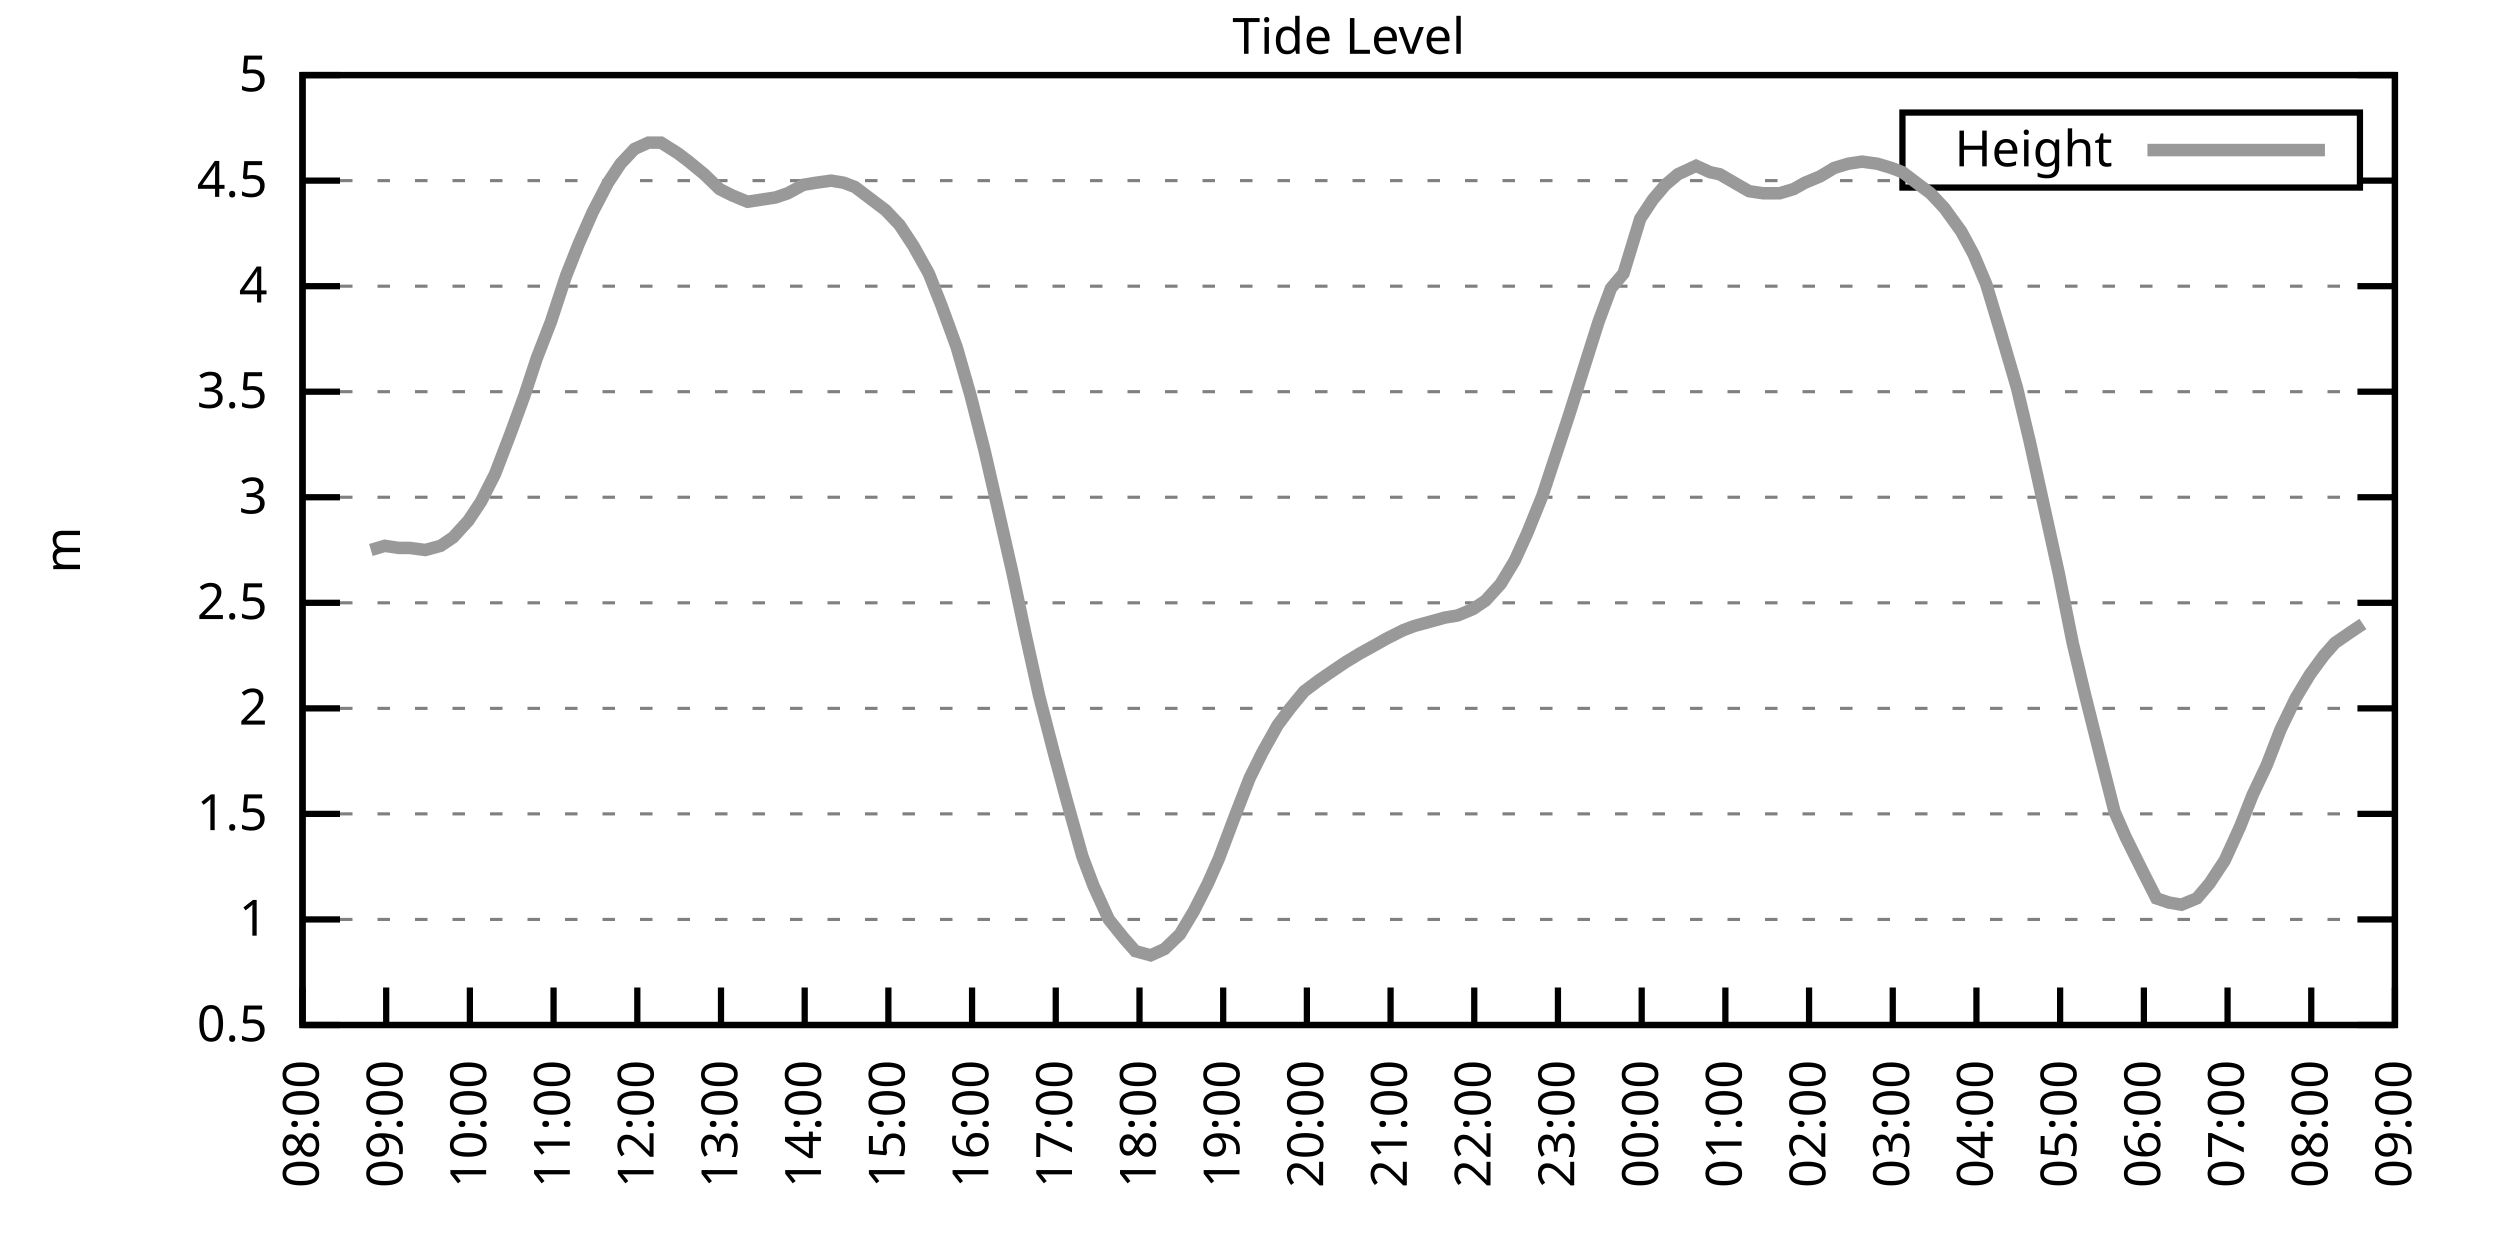
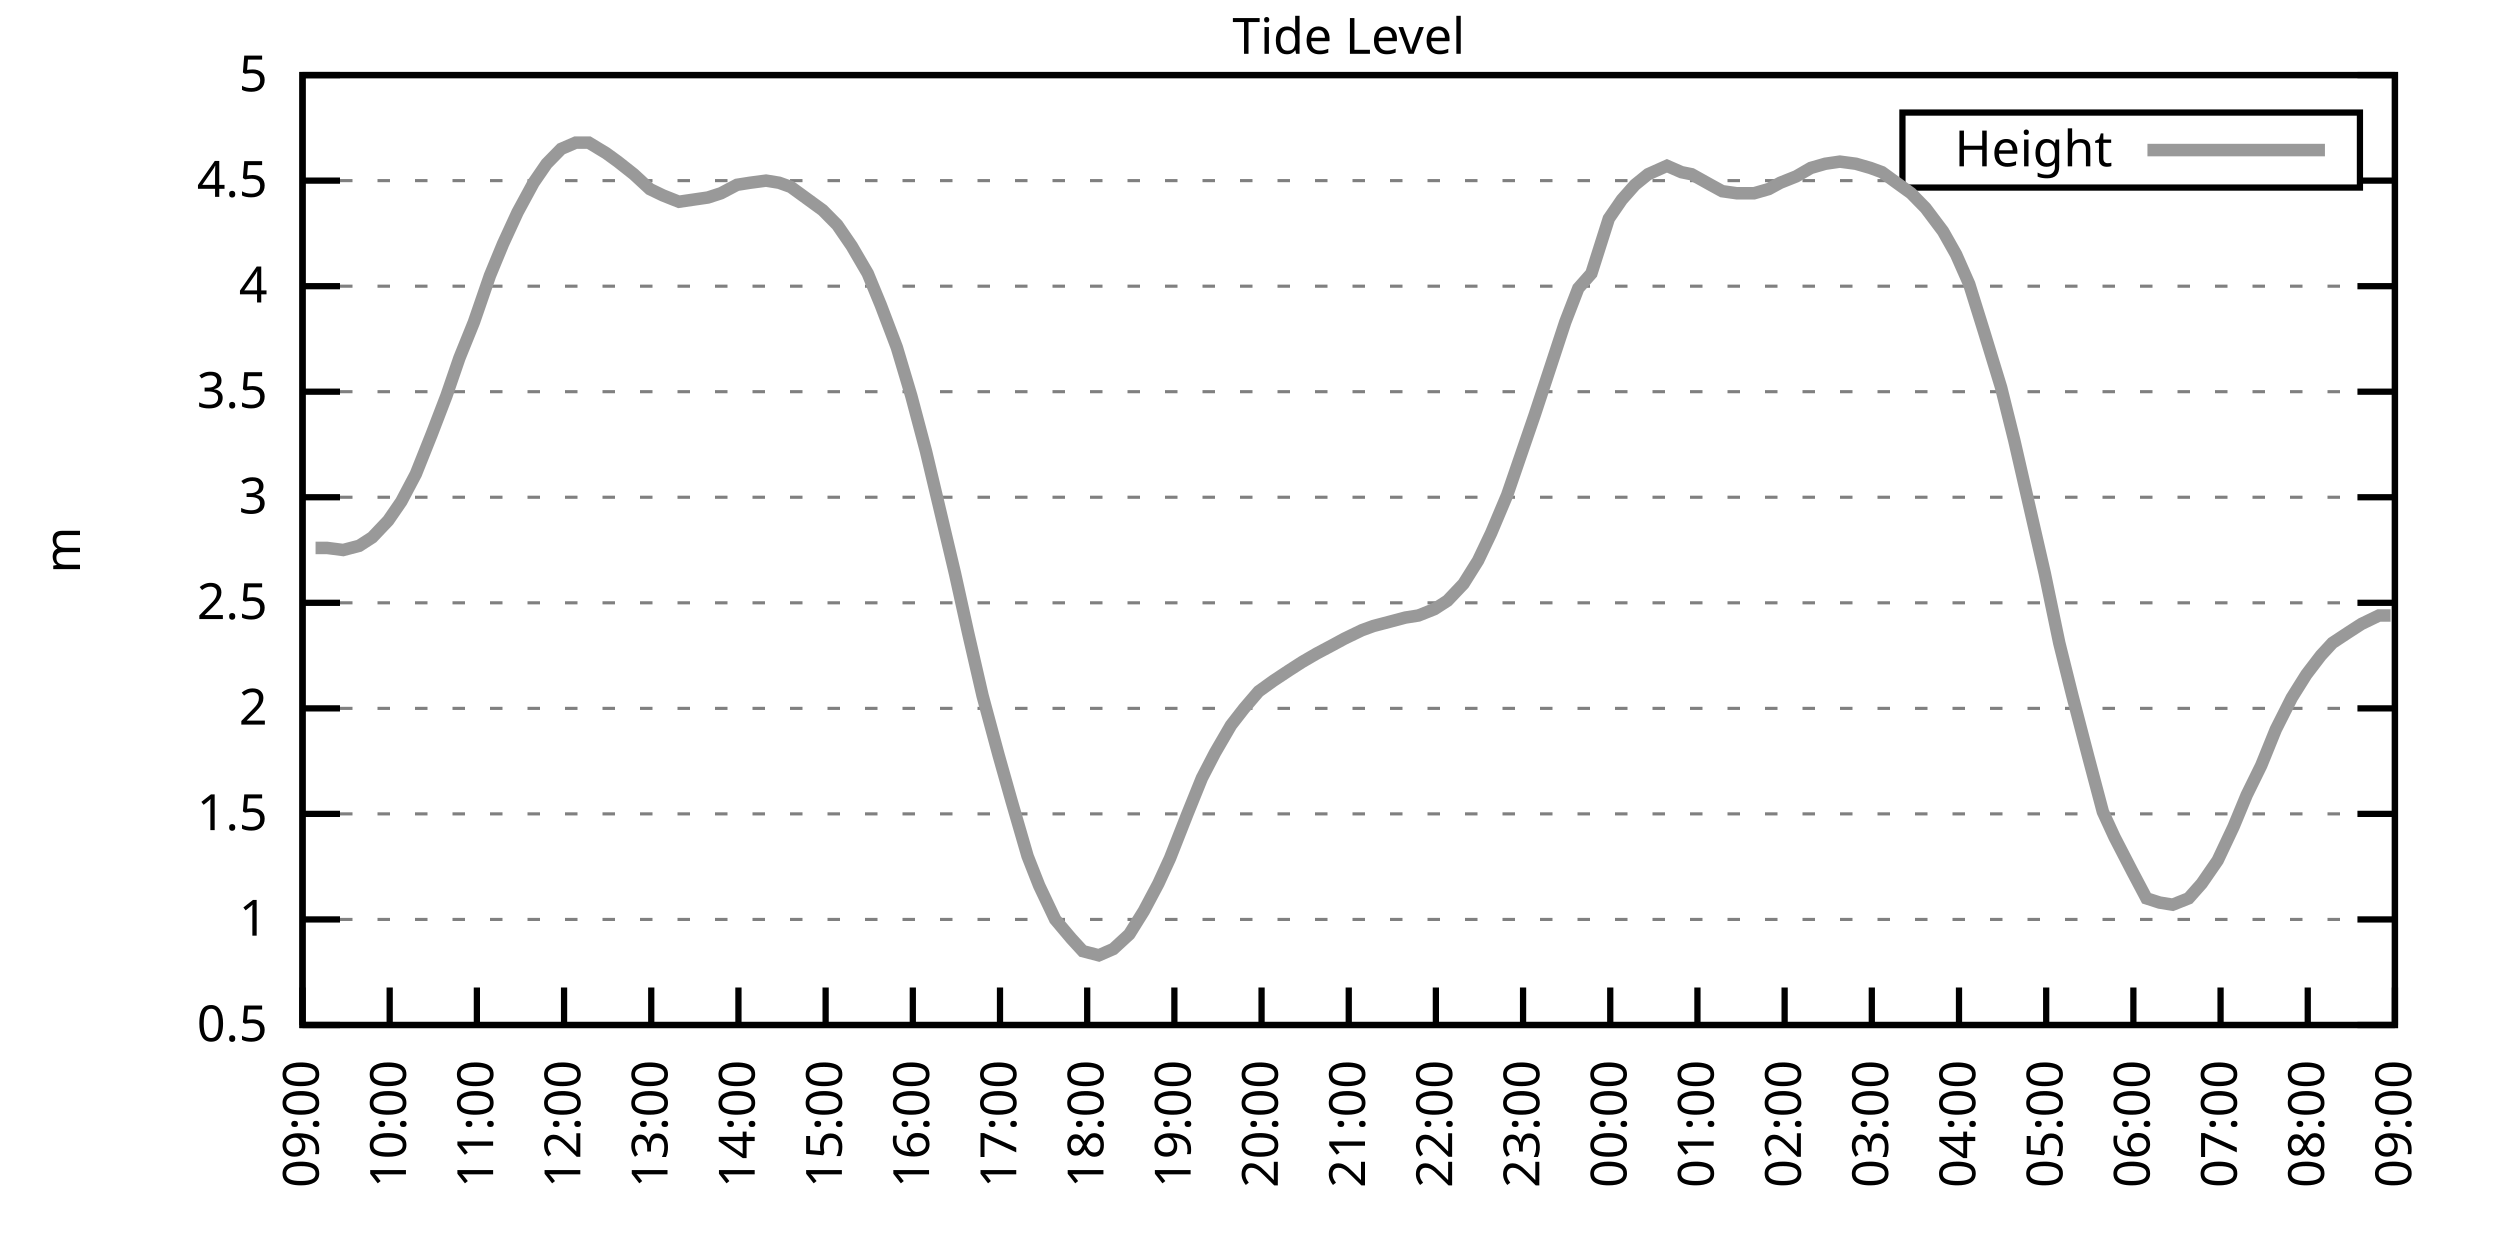
<svg xmlns="http://www.w3.org/2000/svg" xmlns:xlink="http://www.w3.org/1999/xlink" width="400" height="200" viewBox="0 0 400 200">
  <g id="gnuplot_canvas">
    <rect x="0" y="0" width="400" height="200" fill="none" />
    <defs>
      <circle id="gpDot" r="0.5" stroke-width="0.5" stroke="currentColor" />
      <path id="gpPt0" stroke-width="0.333" stroke="currentColor" d="M-1,0 h2 M0,-1 v2" />
      <path id="gpPt1" stroke-width="0.333" stroke="currentColor" d="M-1,-1 L1,1 M1,-1 L-1,1" />
      <path id="gpPt2" stroke-width="0.333" stroke="currentColor" d="M-1,0 L1,0 M0,-1 L0,1 M-1,-1 L1,1 M-1,1 L1,-1" />
      <rect id="gpPt3" stroke-width="0.333" stroke="currentColor" x="-1" y="-1" width="2" height="2" />
      <rect id="gpPt4" stroke-width="0.333" stroke="currentColor" fill="currentColor" x="-1" y="-1" width="2" height="2" />
      <circle id="gpPt5" stroke-width="0.333" stroke="currentColor" cx="0" cy="0" r="1" />
      <use xlink:href="#gpPt5" id="gpPt6" fill="currentColor" stroke="none" />
      <path id="gpPt7" stroke-width="0.333" stroke="currentColor" d="M0,-1.33 L-1.33,0.67 L1.33,0.67 z" />
      <use xlink:href="#gpPt7" id="gpPt8" fill="currentColor" stroke="none" />
      <use xlink:href="#gpPt7" id="gpPt9" stroke="currentColor" transform="rotate(180)" />
      <use xlink:href="#gpPt9" id="gpPt10" fill="currentColor" stroke="none" />
      <use xlink:href="#gpPt3" id="gpPt11" stroke="currentColor" transform="rotate(45)" />
      <use xlink:href="#gpPt11" id="gpPt12" fill="currentColor" stroke="none" />
      <path id="gpPt13" stroke-width="0.333" stroke="currentColor" d="M0,1.330 L1.265,0.411 L0.782,-1.067 L-0.782,-1.076 L-1.265,0.411 z" />
      <use xlink:href="#gpPt13" id="gpPt14" fill="currentColor" stroke="none" />
      <filter id="textbox" filterUnits="objectBoundingBox" x="0" y="0" height="1" width="1">
        <feFlood flood-color="white" flood-opacity="1" result="bgnd" />
        <feComposite in="SourceGraphic" in2="bgnd" operator="atop" />
      </filter>
      <filter id="greybox" filterUnits="objectBoundingBox" x="0" y="0" height="1" width="1">
        <feFlood flood-color="lightgrey" flood-opacity="1" result="grey" />
        <feComposite in="SourceGraphic" in2="grey" operator="atop" />
      </filter>
    </defs>
    <g fill="none" color="white" stroke="currentColor" stroke-width="1.00" stroke-linecap="butt" stroke-linejoin="miter">
</g>
    <g fill="none" color="black" stroke="currentColor" stroke-width="1.00" stroke-linecap="butt" stroke-linejoin="miter">
      <g stroke="none" shape-rendering="crispEdges">
        <polygon fill="rgb(255, 255, 255)" points="48.40,164.00 383.18,164.00 383.18,12.02 48.40,12.02 " />
      </g>
    </g>
    <g fill="none" color="black" stroke="currentColor" stroke-width="1.00" stroke-linecap="butt" stroke-linejoin="miter">
</g>
    <g fill="none" color="black" stroke="black" stroke-width="0.50" stroke-linecap="butt" stroke-linejoin="miter">
</g>
    <g fill="none" color="gray" stroke="currentColor" stroke-width="0.50" stroke-linecap="butt" stroke-linejoin="miter">
      <path stroke="gray" stroke-dasharray="2,4" class="gridline" d="M48.40,164.00 L383.19,164.00  " />
    </g>
    <g fill="none" color="gray" stroke="gray" stroke-width="1.00" stroke-linecap="butt" stroke-linejoin="miter">
</g>
    <g fill="none" color="black" stroke="currentColor" stroke-width="1.00" stroke-linecap="butt" stroke-linejoin="miter">
      <path stroke="black" d="M48.40,164.00 L54.40,164.00 M383.19,164.00 L377.19,164.00  " />
      <g transform="translate(42.80,166.60)" stroke="none" fill="black" font-family="Sans" font-size="8.00" text-anchor="end">
        <text>
          <tspan font-family="Sans"> 0.5</tspan>
        </text>
      </g>
    </g>
    <g fill="none" color="black" stroke="currentColor" stroke-width="1.00" stroke-linecap="butt" stroke-linejoin="miter">
</g>
    <g fill="none" color="black" stroke="black" stroke-width="0.50" stroke-linecap="butt" stroke-linejoin="miter">
</g>
    <g fill="none" color="gray" stroke="currentColor" stroke-width="0.50" stroke-linecap="butt" stroke-linejoin="miter">
      <path stroke="gray" stroke-dasharray="2,4" class="gridline" d="M48.40,147.11 L383.19,147.11  " />
    </g>
    <g fill="none" color="gray" stroke="gray" stroke-width="1.00" stroke-linecap="butt" stroke-linejoin="miter">
</g>
    <g fill="none" color="black" stroke="currentColor" stroke-width="1.00" stroke-linecap="butt" stroke-linejoin="miter">
      <path stroke="black" d="M48.40,147.11 L54.40,147.11 M383.19,147.11 L377.19,147.11  " />
      <g transform="translate(42.80,149.71)" stroke="none" fill="black" font-family="Sans" font-size="8.00" text-anchor="end">
        <text>
          <tspan font-family="Sans"> 1</tspan>
        </text>
      </g>
    </g>
    <g fill="none" color="black" stroke="currentColor" stroke-width="1.00" stroke-linecap="butt" stroke-linejoin="miter">
</g>
    <g fill="none" color="black" stroke="black" stroke-width="0.50" stroke-linecap="butt" stroke-linejoin="miter">
</g>
    <g fill="none" color="gray" stroke="currentColor" stroke-width="0.50" stroke-linecap="butt" stroke-linejoin="miter">
      <path stroke="gray" stroke-dasharray="2,4" class="gridline" d="M48.40,130.22 L383.19,130.22  " />
    </g>
    <g fill="none" color="gray" stroke="gray" stroke-width="1.00" stroke-linecap="butt" stroke-linejoin="miter">
</g>
    <g fill="none" color="black" stroke="currentColor" stroke-width="1.00" stroke-linecap="butt" stroke-linejoin="miter">
      <path stroke="black" d="M48.40,130.22 L54.40,130.22 M383.19,130.22 L377.19,130.22  " />
      <g transform="translate(42.80,132.82)" stroke="none" fill="black" font-family="Sans" font-size="8.00" text-anchor="end">
        <text>
          <tspan font-family="Sans"> 1.5</tspan>
        </text>
      </g>
    </g>
    <g fill="none" color="black" stroke="currentColor" stroke-width="1.00" stroke-linecap="butt" stroke-linejoin="miter">
</g>
    <g fill="none" color="black" stroke="black" stroke-width="0.50" stroke-linecap="butt" stroke-linejoin="miter">
</g>
    <g fill="none" color="gray" stroke="currentColor" stroke-width="0.50" stroke-linecap="butt" stroke-linejoin="miter">
      <path stroke="gray" stroke-dasharray="2,4" class="gridline" d="M48.40,113.34 L383.19,113.34  " />
    </g>
    <g fill="none" color="gray" stroke="gray" stroke-width="1.00" stroke-linecap="butt" stroke-linejoin="miter">
</g>
    <g fill="none" color="black" stroke="currentColor" stroke-width="1.00" stroke-linecap="butt" stroke-linejoin="miter">
      <path stroke="black" d="M48.40,113.34 L54.40,113.34 M383.19,113.34 L377.19,113.34  " />
      <g transform="translate(42.80,115.94)" stroke="none" fill="black" font-family="Sans" font-size="8.00" text-anchor="end">
        <text>
          <tspan font-family="Sans"> 2</tspan>
        </text>
      </g>
    </g>
    <g fill="none" color="black" stroke="currentColor" stroke-width="1.00" stroke-linecap="butt" stroke-linejoin="miter">
</g>
    <g fill="none" color="black" stroke="black" stroke-width="0.50" stroke-linecap="butt" stroke-linejoin="miter">
</g>
    <g fill="none" color="gray" stroke="currentColor" stroke-width="0.50" stroke-linecap="butt" stroke-linejoin="miter">
      <path stroke="gray" stroke-dasharray="2,4" class="gridline" d="M48.40,96.45 L383.19,96.45  " />
    </g>
    <g fill="none" color="gray" stroke="gray" stroke-width="1.00" stroke-linecap="butt" stroke-linejoin="miter">
</g>
    <g fill="none" color="black" stroke="currentColor" stroke-width="1.00" stroke-linecap="butt" stroke-linejoin="miter">
      <path stroke="black" d="M48.40,96.45 L54.40,96.45 M383.19,96.45 L377.19,96.45  " />
      <g transform="translate(42.80,99.05)" stroke="none" fill="black" font-family="Sans" font-size="8.00" text-anchor="end">
        <text>
          <tspan font-family="Sans"> 2.5</tspan>
        </text>
      </g>
    </g>
    <g fill="none" color="black" stroke="currentColor" stroke-width="1.00" stroke-linecap="butt" stroke-linejoin="miter">
</g>
    <g fill="none" color="black" stroke="black" stroke-width="0.50" stroke-linecap="butt" stroke-linejoin="miter">
</g>
    <g fill="none" color="gray" stroke="currentColor" stroke-width="0.50" stroke-linecap="butt" stroke-linejoin="miter">
      <path stroke="gray" stroke-dasharray="2,4" class="gridline" d="M48.40,79.56 L383.19,79.56  " />
    </g>
    <g fill="none" color="gray" stroke="gray" stroke-width="1.00" stroke-linecap="butt" stroke-linejoin="miter">
</g>
    <g fill="none" color="black" stroke="currentColor" stroke-width="1.00" stroke-linecap="butt" stroke-linejoin="miter">
      <path stroke="black" d="M48.40,79.56 L54.40,79.56 M383.19,79.56 L377.19,79.56  " />
      <g transform="translate(42.80,82.16)" stroke="none" fill="black" font-family="Sans" font-size="8.00" text-anchor="end">
        <text>
          <tspan font-family="Sans"> 3</tspan>
        </text>
      </g>
    </g>
    <g fill="none" color="black" stroke="currentColor" stroke-width="1.00" stroke-linecap="butt" stroke-linejoin="miter">
</g>
    <g fill="none" color="black" stroke="black" stroke-width="0.50" stroke-linecap="butt" stroke-linejoin="miter">
</g>
    <g fill="none" color="gray" stroke="currentColor" stroke-width="0.50" stroke-linecap="butt" stroke-linejoin="miter">
      <path stroke="gray" stroke-dasharray="2,4" class="gridline" d="M48.40,62.67 L383.19,62.67  " />
    </g>
    <g fill="none" color="gray" stroke="gray" stroke-width="1.00" stroke-linecap="butt" stroke-linejoin="miter">
</g>
    <g fill="none" color="black" stroke="currentColor" stroke-width="1.00" stroke-linecap="butt" stroke-linejoin="miter">
      <path stroke="black" d="M48.40,62.67 L54.40,62.67 M383.19,62.67 L377.19,62.67  " />
      <g transform="translate(42.80,65.27)" stroke="none" fill="black" font-family="Sans" font-size="8.00" text-anchor="end">
        <text>
          <tspan font-family="Sans"> 3.5</tspan>
        </text>
      </g>
    </g>
    <g fill="none" color="black" stroke="currentColor" stroke-width="1.00" stroke-linecap="butt" stroke-linejoin="miter">
</g>
    <g fill="none" color="black" stroke="black" stroke-width="0.50" stroke-linecap="butt" stroke-linejoin="miter">
</g>
    <g fill="none" color="gray" stroke="currentColor" stroke-width="0.50" stroke-linecap="butt" stroke-linejoin="miter">
      <path stroke="gray" stroke-dasharray="2,4" class="gridline" d="M48.40,45.79 L383.19,45.79  " />
    </g>
    <g fill="none" color="gray" stroke="gray" stroke-width="1.00" stroke-linecap="butt" stroke-linejoin="miter">
</g>
    <g fill="none" color="black" stroke="currentColor" stroke-width="1.00" stroke-linecap="butt" stroke-linejoin="miter">
      <path stroke="black" d="M48.40,45.79 L54.40,45.79 M383.19,45.79 L377.19,45.79  " />
      <g transform="translate(42.80,48.39)" stroke="none" fill="black" font-family="Sans" font-size="8.00" text-anchor="end">
        <text>
          <tspan font-family="Sans"> 4</tspan>
        </text>
      </g>
    </g>
    <g fill="none" color="black" stroke="currentColor" stroke-width="1.00" stroke-linecap="butt" stroke-linejoin="miter">
</g>
    <g fill="none" color="black" stroke="black" stroke-width="0.50" stroke-linecap="butt" stroke-linejoin="miter">
</g>
    <g fill="none" color="gray" stroke="currentColor" stroke-width="0.50" stroke-linecap="butt" stroke-linejoin="miter">
      <path stroke="gray" stroke-dasharray="2,4" class="gridline" d="M48.40,28.90 L304.39,28.90 M377.59,28.90 L383.19,28.90  " />
    </g>
    <g fill="none" color="gray" stroke="gray" stroke-width="1.00" stroke-linecap="butt" stroke-linejoin="miter">
</g>
    <g fill="none" color="black" stroke="currentColor" stroke-width="1.00" stroke-linecap="butt" stroke-linejoin="miter">
      <path stroke="black" d="M48.40,28.90 L54.40,28.90 M383.19,28.90 L377.19,28.90  " />
      <g transform="translate(42.80,31.50)" stroke="none" fill="black" font-family="Sans" font-size="8.00" text-anchor="end">
        <text>
          <tspan font-family="Sans"> 4.5</tspan>
        </text>
      </g>
    </g>
    <g fill="none" color="black" stroke="currentColor" stroke-width="1.00" stroke-linecap="butt" stroke-linejoin="miter">
</g>
    <g fill="none" color="black" stroke="black" stroke-width="0.50" stroke-linecap="butt" stroke-linejoin="miter">
</g>
    <g fill="none" color="gray" stroke="currentColor" stroke-width="0.50" stroke-linecap="butt" stroke-linejoin="miter">
      <path stroke="gray" stroke-dasharray="2,4" class="gridline" d="M48.40,12.01 L383.19,12.01  " />
    </g>
    <g fill="none" color="gray" stroke="gray" stroke-width="1.00" stroke-linecap="butt" stroke-linejoin="miter">
</g>
    <g fill="none" color="black" stroke="currentColor" stroke-width="1.00" stroke-linecap="butt" stroke-linejoin="miter">
      <path stroke="black" d="M48.40,12.01 L54.40,12.01 M383.19,12.01 L377.19,12.01  " />
      <g transform="translate(42.80,14.61)" stroke="none" fill="black" font-family="Sans" font-size="8.00" text-anchor="end">
        <text>
          <tspan font-family="Sans"> 5</tspan>
        </text>
      </g>
    </g>
    <g fill="none" color="black" stroke="currentColor" stroke-width="1.00" stroke-linecap="butt" stroke-linejoin="miter">
      <path stroke="black" d="M48.40,164.00 L48.40,158.00  " />
      <g transform="translate(51.00,169.60) rotate(270.00)" stroke="none" fill="black" font-family="Sans" font-size="8.00" text-anchor="end">
        <text>
-           <tspan font-family="Sans">08:00</tspan>
-         </text>
-       </g>
-     </g>
-     <g fill="none" color="black" stroke="currentColor" stroke-width="1.00" stroke-linecap="butt" stroke-linejoin="miter">
-       <path stroke="black" d="M61.79,164.00 L61.79,158.00  " />
-       <g transform="translate(64.39,169.60) rotate(270.00)" stroke="none" fill="black" font-family="Sans" font-size="8.00" text-anchor="end">
-         <text>
          <tspan font-family="Sans">09:00</tspan>
        </text>
      </g>
    </g>
    <g fill="none" color="black" stroke="currentColor" stroke-width="1.00" stroke-linecap="butt" stroke-linejoin="miter">
-       <path stroke="black" d="M75.18,164.00 L75.18,158.00  " />
-       <g transform="translate(77.78,169.60) rotate(270.00)" stroke="none" fill="black" font-family="Sans" font-size="8.00" text-anchor="end">
+       <path stroke="black" d="M62.35,164.00 L62.35,158.00  " />
+       <g transform="translate(64.95,169.60) rotate(270.00)" stroke="none" fill="black" font-family="Sans" font-size="8.00" text-anchor="end">
        <text>
          <tspan font-family="Sans">10:00</tspan>
        </text>
      </g>
    </g>
    <g fill="none" color="black" stroke="currentColor" stroke-width="1.00" stroke-linecap="butt" stroke-linejoin="miter">
-       <path stroke="black" d="M88.57,164.00 L88.57,158.00  " />
-       <g transform="translate(91.17,169.60) rotate(270.00)" stroke="none" fill="black" font-family="Sans" font-size="8.00" text-anchor="end">
+       <path stroke="black" d="M76.30,164.00 L76.30,158.00  " />
+       <g transform="translate(78.90,169.60) rotate(270.00)" stroke="none" fill="black" font-family="Sans" font-size="8.00" text-anchor="end">
        <text>
          <tspan font-family="Sans">11:00</tspan>
        </text>
      </g>
    </g>
    <g fill="none" color="black" stroke="currentColor" stroke-width="1.00" stroke-linecap="butt" stroke-linejoin="miter">
-       <path stroke="black" d="M101.97,164.00 L101.97,158.00  " />
-       <g transform="translate(104.57,169.60) rotate(270.00)" stroke="none" fill="black" font-family="Sans" font-size="8.00" text-anchor="end">
+       <path stroke="black" d="M90.25,164.00 L90.25,158.00  " />
+       <g transform="translate(92.85,169.60) rotate(270.00)" stroke="none" fill="black" font-family="Sans" font-size="8.00" text-anchor="end">
        <text>
          <tspan font-family="Sans">12:00</tspan>
        </text>
      </g>
    </g>
    <g fill="none" color="black" stroke="currentColor" stroke-width="1.00" stroke-linecap="butt" stroke-linejoin="miter">
-       <path stroke="black" d="M115.36,164.00 L115.36,158.00  " />
-       <g transform="translate(117.96,169.60) rotate(270.00)" stroke="none" fill="black" font-family="Sans" font-size="8.00" text-anchor="end">
+       <path stroke="black" d="M104.20,164.00 L104.20,158.00  " />
+       <g transform="translate(106.80,169.60) rotate(270.00)" stroke="none" fill="black" font-family="Sans" font-size="8.00" text-anchor="end">
        <text>
          <tspan font-family="Sans">13:00</tspan>
        </text>
      </g>
    </g>
    <g fill="none" color="black" stroke="currentColor" stroke-width="1.00" stroke-linecap="butt" stroke-linejoin="miter">
-       <path stroke="black" d="M128.75,164.00 L128.75,158.00  " />
-       <g transform="translate(131.35,169.60) rotate(270.00)" stroke="none" fill="black" font-family="Sans" font-size="8.00" text-anchor="end">
+       <path stroke="black" d="M118.15,164.00 L118.15,158.00  " />
+       <g transform="translate(120.75,169.60) rotate(270.00)" stroke="none" fill="black" font-family="Sans" font-size="8.00" text-anchor="end">
        <text>
          <tspan font-family="Sans">14:00</tspan>
        </text>
      </g>
    </g>
    <g fill="none" color="black" stroke="currentColor" stroke-width="1.00" stroke-linecap="butt" stroke-linejoin="miter">
-       <path stroke="black" d="M142.14,164.00 L142.14,158.00  " />
-       <g transform="translate(144.74,169.60) rotate(270.00)" stroke="none" fill="black" font-family="Sans" font-size="8.00" text-anchor="end">
+       <path stroke="black" d="M132.10,164.00 L132.10,158.00  " />
+       <g transform="translate(134.70,169.60) rotate(270.00)" stroke="none" fill="black" font-family="Sans" font-size="8.00" text-anchor="end">
        <text>
          <tspan font-family="Sans">15:00</tspan>
        </text>
      </g>
    </g>
    <g fill="none" color="black" stroke="currentColor" stroke-width="1.00" stroke-linecap="butt" stroke-linejoin="miter">
-       <path stroke="black" d="M155.53,164.00 L155.53,158.00  " />
-       <g transform="translate(158.13,169.60) rotate(270.00)" stroke="none" fill="black" font-family="Sans" font-size="8.00" text-anchor="end">
+       <path stroke="black" d="M146.05,164.00 L146.05,158.00  " />
+       <g transform="translate(148.65,169.60) rotate(270.00)" stroke="none" fill="black" font-family="Sans" font-size="8.00" text-anchor="end">
        <text>
          <tspan font-family="Sans">16:00</tspan>
        </text>
      </g>
    </g>
    <g fill="none" color="black" stroke="currentColor" stroke-width="1.00" stroke-linecap="butt" stroke-linejoin="miter">
-       <path stroke="black" d="M168.92,164.00 L168.92,158.00  " />
-       <g transform="translate(171.52,169.60) rotate(270.00)" stroke="none" fill="black" font-family="Sans" font-size="8.00" text-anchor="end">
+       <path stroke="black" d="M160.00,164.00 L160.00,158.00  " />
+       <g transform="translate(162.60,169.60) rotate(270.00)" stroke="none" fill="black" font-family="Sans" font-size="8.00" text-anchor="end">
        <text>
          <tspan font-family="Sans">17:00</tspan>
        </text>
      </g>
    </g>
    <g fill="none" color="black" stroke="currentColor" stroke-width="1.00" stroke-linecap="butt" stroke-linejoin="miter">
-       <path stroke="black" d="M182.32,164.00 L182.32,158.00  " />
-       <g transform="translate(184.92,169.60) rotate(270.00)" stroke="none" fill="black" font-family="Sans" font-size="8.00" text-anchor="end">
+       <path stroke="black" d="M173.95,164.00 L173.95,158.00  " />
+       <g transform="translate(176.55,169.60) rotate(270.00)" stroke="none" fill="black" font-family="Sans" font-size="8.00" text-anchor="end">
        <text>
          <tspan font-family="Sans">18:00</tspan>
        </text>
      </g>
    </g>
    <g fill="none" color="black" stroke="currentColor" stroke-width="1.00" stroke-linecap="butt" stroke-linejoin="miter">
-       <path stroke="black" d="M195.71,164.00 L195.71,158.00  " />
-       <g transform="translate(198.31,169.60) rotate(270.00)" stroke="none" fill="black" font-family="Sans" font-size="8.00" text-anchor="end">
+       <path stroke="black" d="M187.90,164.00 L187.90,158.00  " />
+       <g transform="translate(190.50,169.60) rotate(270.00)" stroke="none" fill="black" font-family="Sans" font-size="8.00" text-anchor="end">
        <text>
          <tspan font-family="Sans">19:00</tspan>
        </text>
      </g>
    </g>
    <g fill="none" color="black" stroke="currentColor" stroke-width="1.00" stroke-linecap="butt" stroke-linejoin="miter">
-       <path stroke="black" d="M209.10,164.00 L209.10,158.00  " />
-       <g transform="translate(211.70,169.60) rotate(270.00)" stroke="none" fill="black" font-family="Sans" font-size="8.00" text-anchor="end">
+       <path stroke="black" d="M201.85,164.00 L201.85,158.00  " />
+       <g transform="translate(204.45,169.60) rotate(270.00)" stroke="none" fill="black" font-family="Sans" font-size="8.00" text-anchor="end">
        <text>
          <tspan font-family="Sans">20:00</tspan>
        </text>
      </g>
    </g>
    <g fill="none" color="black" stroke="currentColor" stroke-width="1.00" stroke-linecap="butt" stroke-linejoin="miter">
-       <path stroke="black" d="M222.49,164.00 L222.49,158.00  " />
-       <g transform="translate(225.09,169.60) rotate(270.00)" stroke="none" fill="black" font-family="Sans" font-size="8.00" text-anchor="end">
+       <path stroke="black" d="M215.80,164.00 L215.80,158.00  " />
+       <g transform="translate(218.40,169.60) rotate(270.00)" stroke="none" fill="black" font-family="Sans" font-size="8.00" text-anchor="end">
        <text>
          <tspan font-family="Sans">21:00</tspan>
        </text>
      </g>
    </g>
    <g fill="none" color="black" stroke="currentColor" stroke-width="1.00" stroke-linecap="butt" stroke-linejoin="miter">
-       <path stroke="black" d="M235.88,164.00 L235.88,158.00  " />
-       <g transform="translate(238.48,169.60) rotate(270.00)" stroke="none" fill="black" font-family="Sans" font-size="8.00" text-anchor="end">
+       <path stroke="black" d="M229.74,164.00 L229.74,158.00  " />
+       <g transform="translate(232.34,169.60) rotate(270.00)" stroke="none" fill="black" font-family="Sans" font-size="8.00" text-anchor="end">
        <text>
          <tspan font-family="Sans">22:00</tspan>
        </text>
      </g>
    </g>
    <g fill="none" color="black" stroke="currentColor" stroke-width="1.00" stroke-linecap="butt" stroke-linejoin="miter">
-       <path stroke="black" d="M249.27,164.00 L249.27,158.00  " />
-       <g transform="translate(251.87,169.60) rotate(270.00)" stroke="none" fill="black" font-family="Sans" font-size="8.00" text-anchor="end">
+       <path stroke="black" d="M243.69,164.00 L243.69,158.00  " />
+       <g transform="translate(246.29,169.60) rotate(270.00)" stroke="none" fill="black" font-family="Sans" font-size="8.00" text-anchor="end">
        <text>
          <tspan font-family="Sans">23:00</tspan>
        </text>
      </g>
    </g>
    <g fill="none" color="black" stroke="currentColor" stroke-width="1.00" stroke-linecap="butt" stroke-linejoin="miter">
-       <path stroke="black" d="M262.67,164.00 L262.67,158.00  " />
-       <g transform="translate(265.27,169.60) rotate(270.00)" stroke="none" fill="black" font-family="Sans" font-size="8.00" text-anchor="end">
+       <path stroke="black" d="M257.64,164.00 L257.64,158.00  " />
+       <g transform="translate(260.24,169.60) rotate(270.00)" stroke="none" fill="black" font-family="Sans" font-size="8.00" text-anchor="end">
        <text>
          <tspan font-family="Sans">00:00</tspan>
        </text>
      </g>
    </g>
    <g fill="none" color="black" stroke="currentColor" stroke-width="1.00" stroke-linecap="butt" stroke-linejoin="miter">
-       <path stroke="black" d="M276.06,164.00 L276.06,158.00  " />
-       <g transform="translate(278.66,169.60) rotate(270.00)" stroke="none" fill="black" font-family="Sans" font-size="8.00" text-anchor="end">
+       <path stroke="black" d="M271.59,164.00 L271.59,158.00  " />
+       <g transform="translate(274.19,169.60) rotate(270.00)" stroke="none" fill="black" font-family="Sans" font-size="8.00" text-anchor="end">
        <text>
          <tspan font-family="Sans">01:00</tspan>
        </text>
      </g>
    </g>
    <g fill="none" color="black" stroke="currentColor" stroke-width="1.00" stroke-linecap="butt" stroke-linejoin="miter">
-       <path stroke="black" d="M289.45,164.00 L289.45,158.00  " />
-       <g transform="translate(292.05,169.60) rotate(270.00)" stroke="none" fill="black" font-family="Sans" font-size="8.00" text-anchor="end">
+       <path stroke="black" d="M285.54,164.00 L285.54,158.00  " />
+       <g transform="translate(288.14,169.60) rotate(270.00)" stroke="none" fill="black" font-family="Sans" font-size="8.00" text-anchor="end">
        <text>
          <tspan font-family="Sans">02:00</tspan>
        </text>
      </g>
    </g>
    <g fill="none" color="black" stroke="currentColor" stroke-width="1.00" stroke-linecap="butt" stroke-linejoin="miter">
-       <path stroke="black" d="M302.84,164.00 L302.84,158.00  " />
-       <g transform="translate(305.44,169.60) rotate(270.00)" stroke="none" fill="black" font-family="Sans" font-size="8.00" text-anchor="end">
+       <path stroke="black" d="M299.49,164.00 L299.49,158.00  " />
+       <g transform="translate(302.09,169.60) rotate(270.00)" stroke="none" fill="black" font-family="Sans" font-size="8.00" text-anchor="end">
        <text>
          <tspan font-family="Sans">03:00</tspan>
        </text>
      </g>
    </g>
    <g fill="none" color="black" stroke="currentColor" stroke-width="1.00" stroke-linecap="butt" stroke-linejoin="miter">
-       <path stroke="black" d="M316.23,164.00 L316.23,158.00  " />
-       <g transform="translate(318.83,169.60) rotate(270.00)" stroke="none" fill="black" font-family="Sans" font-size="8.00" text-anchor="end">
+       <path stroke="black" d="M313.44,164.00 L313.44,158.00  " />
+       <g transform="translate(316.04,169.60) rotate(270.00)" stroke="none" fill="black" font-family="Sans" font-size="8.00" text-anchor="end">
        <text>
          <tspan font-family="Sans">04:00</tspan>
        </text>
      </g>
    </g>
    <g fill="none" color="black" stroke="currentColor" stroke-width="1.00" stroke-linecap="butt" stroke-linejoin="miter">
-       <path stroke="black" d="M329.62,164.00 L329.62,158.00  " />
-       <g transform="translate(332.22,169.60) rotate(270.00)" stroke="none" fill="black" font-family="Sans" font-size="8.00" text-anchor="end">
+       <path stroke="black" d="M327.39,164.00 L327.39,158.00  " />
+       <g transform="translate(329.99,169.60) rotate(270.00)" stroke="none" fill="black" font-family="Sans" font-size="8.00" text-anchor="end">
        <text>
          <tspan font-family="Sans">05:00</tspan>
        </text>
      </g>
    </g>
    <g fill="none" color="black" stroke="currentColor" stroke-width="1.00" stroke-linecap="butt" stroke-linejoin="miter">
-       <path stroke="black" d="M343.02,164.00 L343.02,158.00  " />
-       <g transform="translate(345.62,169.60) rotate(270.00)" stroke="none" fill="black" font-family="Sans" font-size="8.00" text-anchor="end">
+       <path stroke="black" d="M341.34,164.00 L341.34,158.00  " />
+       <g transform="translate(343.94,169.60) rotate(270.00)" stroke="none" fill="black" font-family="Sans" font-size="8.00" text-anchor="end">
        <text>
          <tspan font-family="Sans">06:00</tspan>
        </text>
      </g>
    </g>
    <g fill="none" color="black" stroke="currentColor" stroke-width="1.00" stroke-linecap="butt" stroke-linejoin="miter">
-       <path stroke="black" d="M356.41,164.00 L356.41,158.00  " />
-       <g transform="translate(359.01,169.60) rotate(270.00)" stroke="none" fill="black" font-family="Sans" font-size="8.00" text-anchor="end">
+       <path stroke="black" d="M355.29,164.00 L355.29,158.00  " />
+       <g transform="translate(357.89,169.60) rotate(270.00)" stroke="none" fill="black" font-family="Sans" font-size="8.00" text-anchor="end">
        <text>
          <tspan font-family="Sans">07:00</tspan>
        </text>
      </g>
    </g>
    <g fill="none" color="black" stroke="currentColor" stroke-width="1.00" stroke-linecap="butt" stroke-linejoin="miter">
-       <path stroke="black" d="M369.80,164.00 L369.80,158.00  " />
-       <g transform="translate(372.40,169.60) rotate(270.00)" stroke="none" fill="black" font-family="Sans" font-size="8.00" text-anchor="end">
+       <path stroke="black" d="M369.24,164.00 L369.24,158.00  " />
+       <g transform="translate(371.84,169.60) rotate(270.00)" stroke="none" fill="black" font-family="Sans" font-size="8.00" text-anchor="end">
        <text>
          <tspan font-family="Sans">08:00</tspan>
        </text>
      </g>
    </g>
    <g fill="none" color="black" stroke="currentColor" stroke-width="1.00" stroke-linecap="butt" stroke-linejoin="miter">
      <path stroke="black" d="M383.19,164.00 L383.19,158.00  " />
      <g transform="translate(385.79,169.60) rotate(270.00)" stroke="none" fill="black" font-family="Sans" font-size="8.00" text-anchor="end">
        <text>
          <tspan font-family="Sans">09:00</tspan>
        </text>
      </g>
    </g>
    <g fill="none" color="black" stroke="currentColor" stroke-width="1.00" stroke-linecap="butt" stroke-linejoin="miter">
</g>
    <g fill="none" color="black" stroke="currentColor" stroke-width="1.00" stroke-linecap="butt" stroke-linejoin="miter">
      <path stroke="black" d="M48.40,12.01 L48.40,164.00 L383.19,164.00 L383.19,12.01 L48.40,12.01 Z  " />
    </g>
    <g fill="none" color="black" stroke="currentColor" stroke-width="1.00" stroke-linecap="butt" stroke-linejoin="miter">
</g>
    <g fill="none" color="black" stroke="currentColor" stroke-width="1.00" stroke-linecap="butt" stroke-linejoin="miter">
      <path stroke="black" d="M304.39,30.01 L304.39,18.01 L377.59,18.01 L377.59,30.01 L304.39,30.01 Z  " />
    </g>
    <g id="Tide_level_plot_1">
      <g fill="none" color="white" stroke="black" stroke-width="2.00" stroke-linecap="butt" stroke-linejoin="miter">
</g>
      <g fill="none" color="black" stroke="currentColor" stroke-width="2.00" stroke-linecap="butt" stroke-linejoin="miter">
        <g transform="translate(337.99,26.61)" stroke="none" fill="black" font-family="Sans" font-size="8.00" text-anchor="end">
          <text>
            <tspan font-family="Sans">Height</tspan>
          </text>
        </g>
      </g>
      <g fill="none" color="black" stroke="currentColor" stroke-width="2.00" stroke-linecap="butt" stroke-linejoin="miter">
-         <path stroke="rgb(153, 153, 153)" d="M343.59,24.01 L371.99,24.01 M59.34,88.00 L61.57,87.33 L63.80,87.67 L65.59,87.67 L68.04,88.00 L70.50,87.33   L72.50,85.98 L74.96,83.28 L76.97,80.24 L79.20,75.85 L81.66,69.43 L83.89,63.35 L85.90,57.27 L88.13,51.53   L90.58,44.10 L92.59,39.03 L94.82,33.96 L97.28,29.24 L99.29,26.20 L101.52,23.83 L103.75,22.82 L105.76,22.82   L108.44,24.51 L110.22,25.86 L112.68,27.88 L115.13,30.25 L117.14,31.26 L119.60,32.28 L121.83,31.94 L124.06,31.60   L126.07,30.92 L128.53,29.57 L130.54,29.24 L132.99,28.90 L135.00,29.24 L136.78,29.91 L139.46,31.94 L141.69,33.63   L143.93,35.99 L146.16,39.37 L148.61,43.76 L150.62,48.83 L153.08,55.58 L155.31,63.35 L157.54,72.13 L159.55,80.91   L162.01,91.72 L164.01,101.18 L166.25,111.31 L168.70,120.77 L170.71,128.20 L173.17,136.98 L174.95,141.71 L177.41,147.11   L179.86,150.15 L181.65,152.18 L184.10,152.85 L186.33,151.84 L188.79,149.48 L191.02,145.76 L193.25,141.37 L195.04,137.32   L197.72,130.22 L199.95,124.48 L201.96,120.43 L204.41,116.04 L206.42,113.34 L208.65,110.63 L210.88,108.95 L213.34,107.26   L215.35,105.91 L217.58,104.56 L220.04,103.20 L221.82,102.19 L224.50,100.84 L226.29,100.16 L228.74,99.49 L231.20,98.81   L233.20,98.48 L235.66,97.46 L237.67,96.11 L240.12,93.41 L242.36,89.69 L244.36,85.30 L246.82,79.22 L249.05,72.47   L251.06,66.39 L253.51,58.62 L255.75,51.53 L257.76,46.12 L259.76,43.76 L262.44,34.98 L264.45,31.94 L266.46,29.57   L268.47,27.88 L271.37,26.53 L273.60,27.55 L275.16,27.88 L278.07,29.57 L279.85,30.59 L282.08,30.92 L284.76,30.92   L286.99,30.25 L288.78,29.24 L291.23,28.22 L293.47,26.87 L295.70,26.20 L297.93,25.86 L300.39,26.20 L302.62,26.87   L304.40,27.55 L306.63,29.24 L308.87,30.92 L311.10,33.29 L313.78,37.00 L315.79,40.72 L317.79,45.45 L320.03,52.88   L322.70,62.00 L324.71,70.44 L326.72,79.56 L329.40,91.72 L331.63,102.87 L333.64,111.31 L336.10,121.11 L338.33,129.89   L340.11,133.94 L342.79,139.34 L345.02,143.73 L347.03,144.41 L349.04,144.75 L351.50,143.73 L353.51,141.37 L355.96,137.66   L358.42,132.25 L360.42,127.18 L362.66,122.46 L364.89,116.71 L367.34,111.65 L369.58,107.93 L371.81,104.89 L373.59,102.87   L376.05,101.18 L378.06,99.83  " />
+         <path stroke="rgb(153, 153, 153)" d="M343.59,24.01 L371.99,24.01 M50.49,87.67 L52.35,87.67 L54.91,88.00 L57.47,87.33 L59.56,85.98 L62.12,83.28   L64.21,80.24 L66.53,75.85 L69.09,69.43 L71.42,63.35 L73.51,57.27 L75.83,51.53 L78.39,44.10 L80.48,39.03   L82.81,33.96 L85.37,29.24 L87.46,26.20 L89.78,23.83 L92.11,22.82 L94.20,22.82 L96.99,24.51 L98.85,25.86   L101.41,27.88 L103.97,30.25 L106.06,31.26 L108.62,32.28 L110.94,31.94 L113.27,31.60 L115.36,30.92 L117.92,29.57   L120.01,29.24 L122.57,28.90 L124.66,29.24 L126.52,29.91 L129.31,31.94 L131.63,33.63 L133.96,35.99 L136.28,39.37   L138.84,43.76 L140.93,48.83 L143.49,55.58 L145.81,63.35 L148.14,72.13 L150.23,80.91 L152.79,91.72 L154.88,101.18   L157.21,111.31 L159.76,120.77 L161.86,128.20 L164.41,136.98 L166.27,141.71 L168.83,147.11 L171.39,150.15 L173.25,152.18   L175.81,152.85 L178.13,151.84 L180.69,149.48 L183.01,145.76 L185.34,141.37 L187.20,137.32 L189.99,130.22 L192.31,124.48   L194.41,120.43 L196.96,116.04 L199.06,113.34 L201.38,110.63 L203.71,108.95 L206.26,107.26 L208.36,105.91 L210.68,104.56   L213.24,103.20 L215.10,102.19 L217.89,100.84 L219.75,100.16 L222.30,99.49 L224.86,98.81 L226.95,98.48 L229.51,97.46   L231.60,96.11 L234.16,93.41 L236.49,89.69 L238.58,85.30 L241.14,79.22 L243.46,72.47 L245.55,66.39 L248.11,58.62   L250.44,51.53 L252.53,46.12 L254.62,43.76 L257.41,34.98 L259.50,31.94 L261.60,29.57 L263.69,27.88 L266.71,26.53   L269.04,27.55 L270.66,27.88 L273.69,29.57 L275.55,30.59 L277.87,30.92 L280.66,30.92 L282.99,30.25 L284.85,29.24   L287.40,28.22 L289.73,26.87 L292.05,26.20 L294.38,25.86 L296.94,26.20 L299.26,26.87 L301.12,27.55 L303.44,29.24   L305.77,30.92 L308.09,33.29 L310.88,37.00 L312.98,40.72 L315.07,45.45 L317.39,52.88 L320.18,62.00 L322.28,70.44   L324.37,79.56 L327.16,91.72 L329.48,102.87 L331.58,111.31 L334.13,121.11 L336.46,129.89 L338.32,133.94 L341.11,139.34   L343.43,143.73 L345.53,144.41 L347.62,144.75 L350.18,143.73 L352.27,141.37 L354.83,137.66 L357.38,132.25 L359.48,127.18   L361.80,122.46 L364.13,116.71 L366.68,111.65 L369.01,107.93 L371.33,104.89 L373.19,102.87 L375.75,101.18 L377.84,99.83   L380.63,98.48 L382.49,98.48  " />
      </g>
    </g>
    <g fill="none" color="black" stroke="currentColor" stroke-width="2.00" stroke-linecap="butt" stroke-linejoin="miter">
</g>
    <g fill="none" color="black" stroke="black" stroke-width="1.00" stroke-linecap="butt" stroke-linejoin="miter">
</g>
    <g fill="none" color="black" stroke="currentColor" stroke-width="1.00" stroke-linecap="butt" stroke-linejoin="miter">
      <path stroke="black" d="M48.40,12.01 L48.40,164.00 L383.19,164.00 L383.19,12.01 L48.40,12.01 Z  " />
      <g transform="translate(12.80,88.01) rotate(270.00)" stroke="none" fill="black" font-family="Sans" font-size="8.00" text-anchor="middle">
        <text>
          <tspan font-family="Sans">m</tspan>
        </text>
      </g>
    </g>
    <g fill="none" color="black" stroke="currentColor" stroke-width="1.00" stroke-linecap="butt" stroke-linejoin="miter">
</g>
    <g fill="none" color="black" stroke="currentColor" stroke-width="1.00" stroke-linecap="butt" stroke-linejoin="miter">
      <g transform="translate(215.79,8.61)" stroke="none" fill="black" font-family="Sans" font-size="8.00" text-anchor="middle">
        <text>
          <tspan font-family="Sans">Tide Level</tspan>
        </text>
      </g>
    </g>
    <g fill="none" color="black" stroke="currentColor" stroke-width="1.00" stroke-linecap="butt" stroke-linejoin="miter">
</g>
  </g>
</svg>
